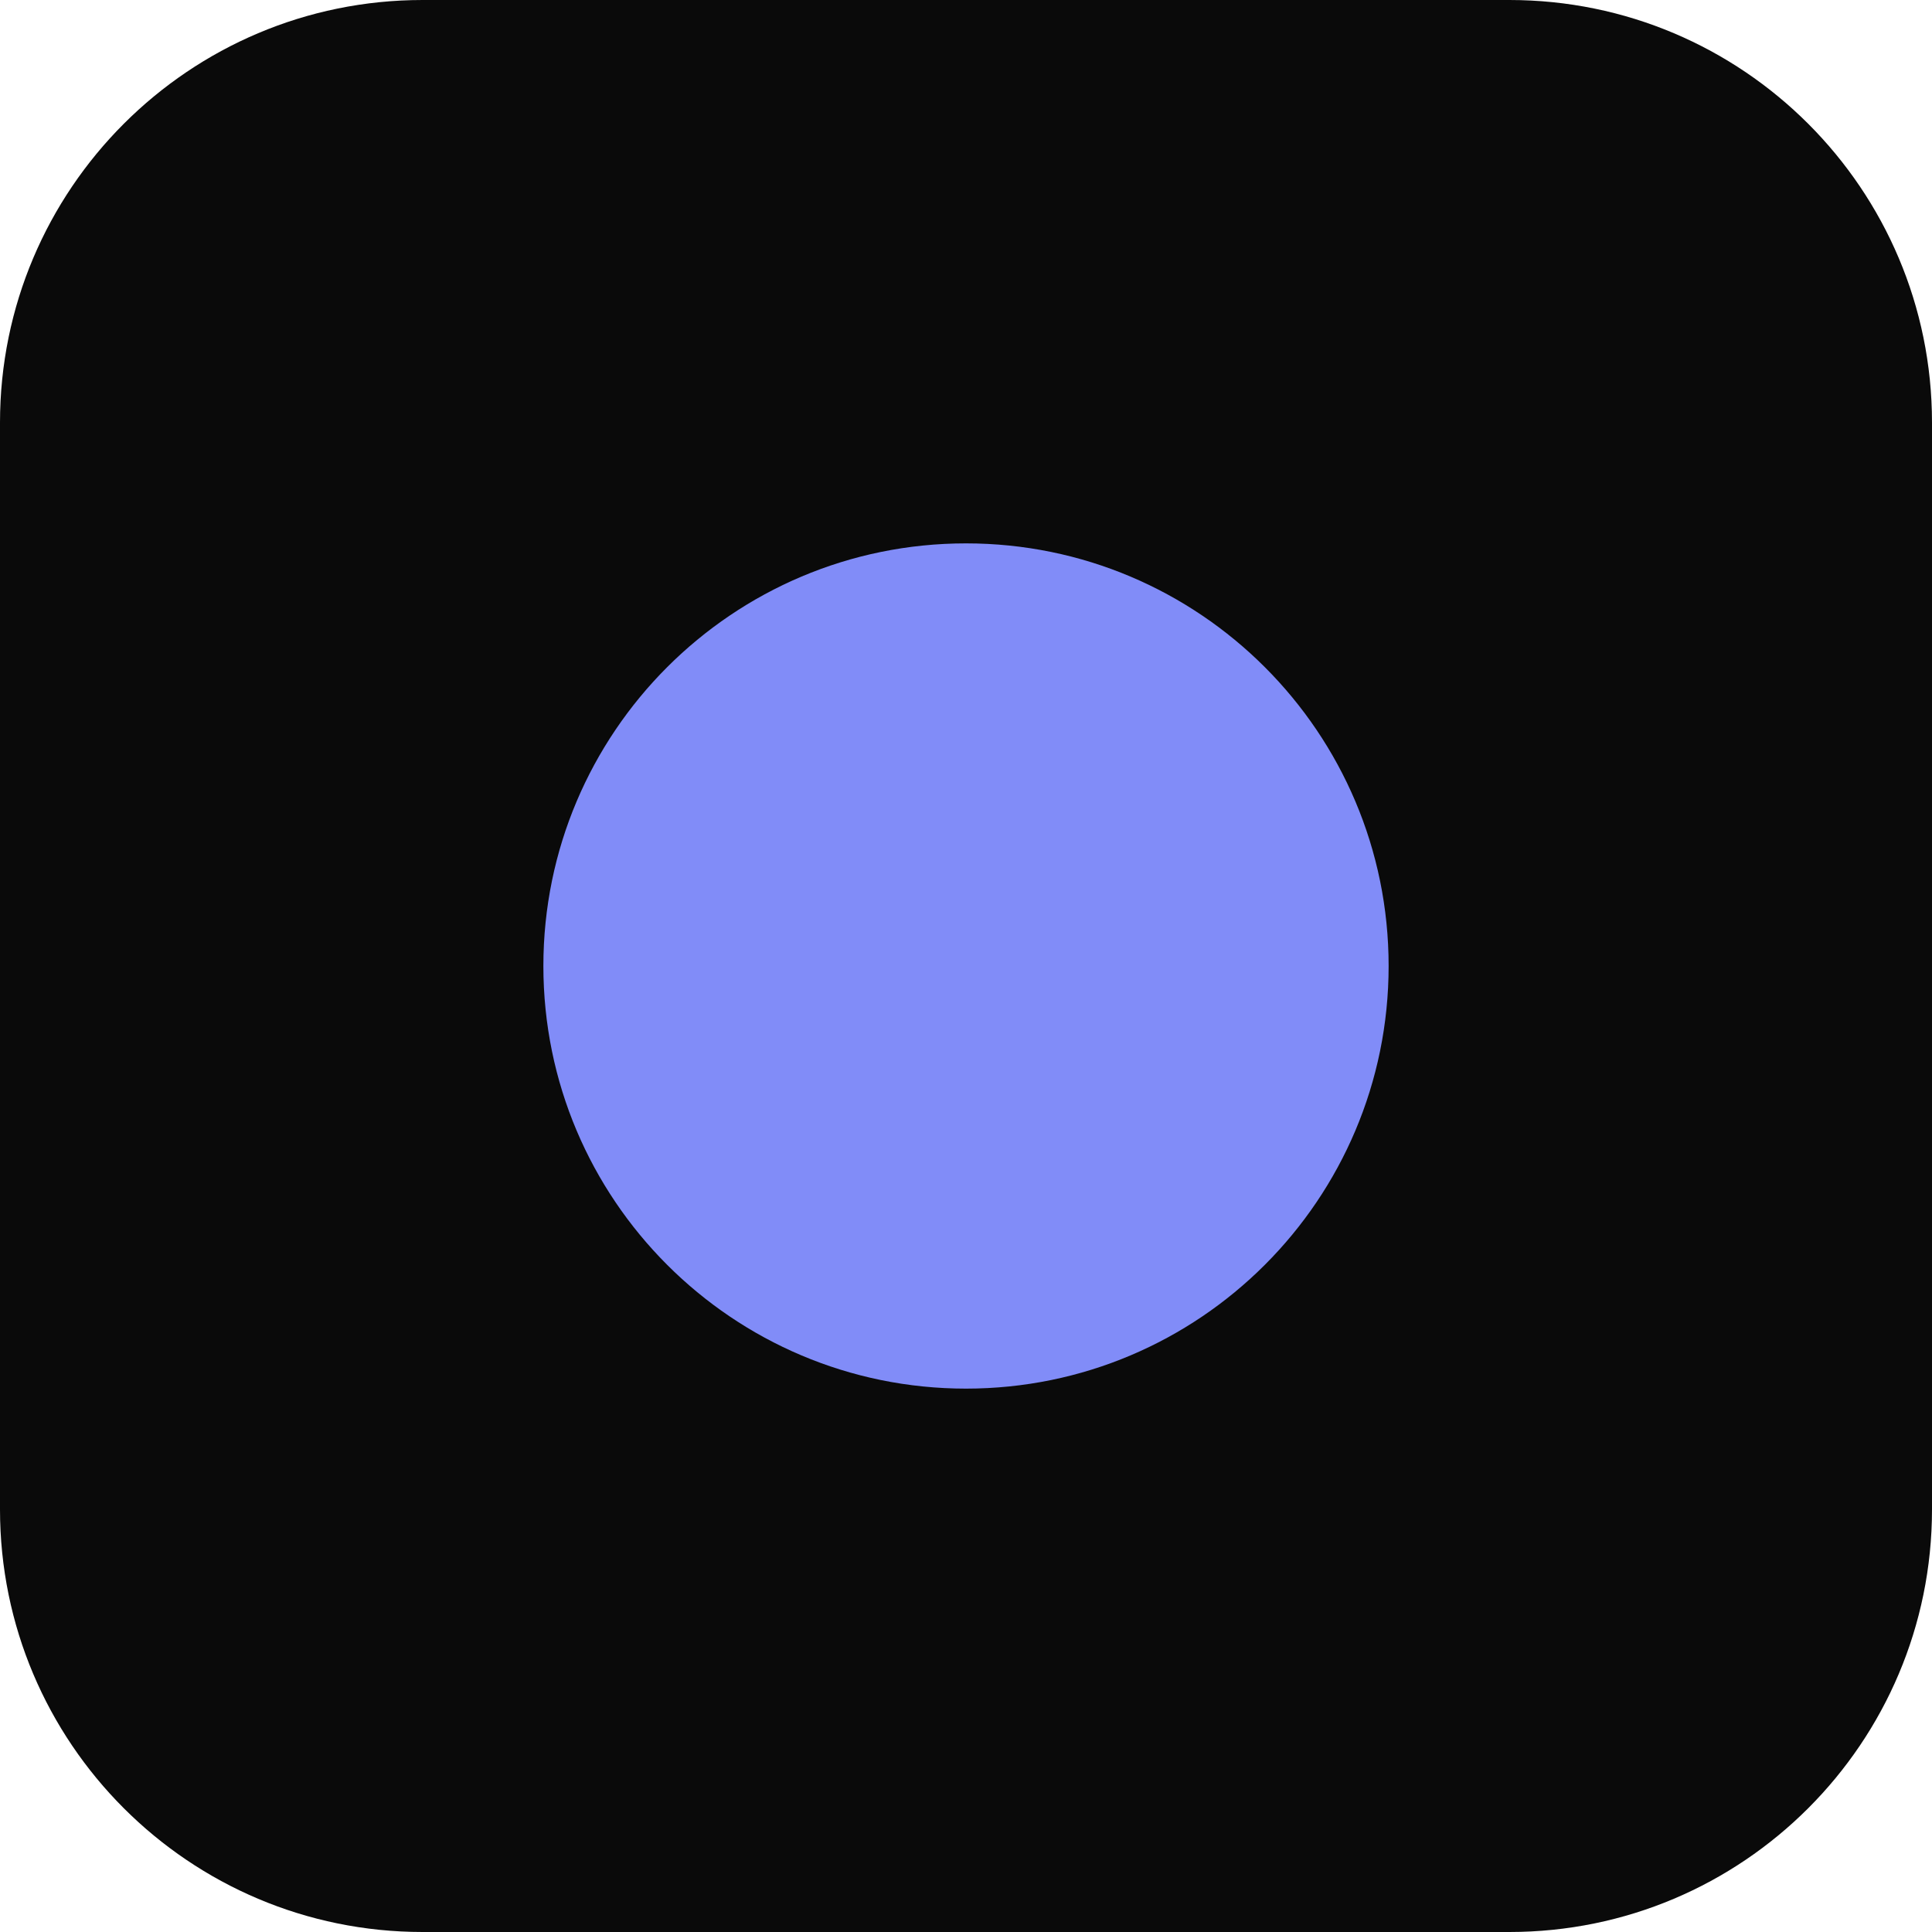
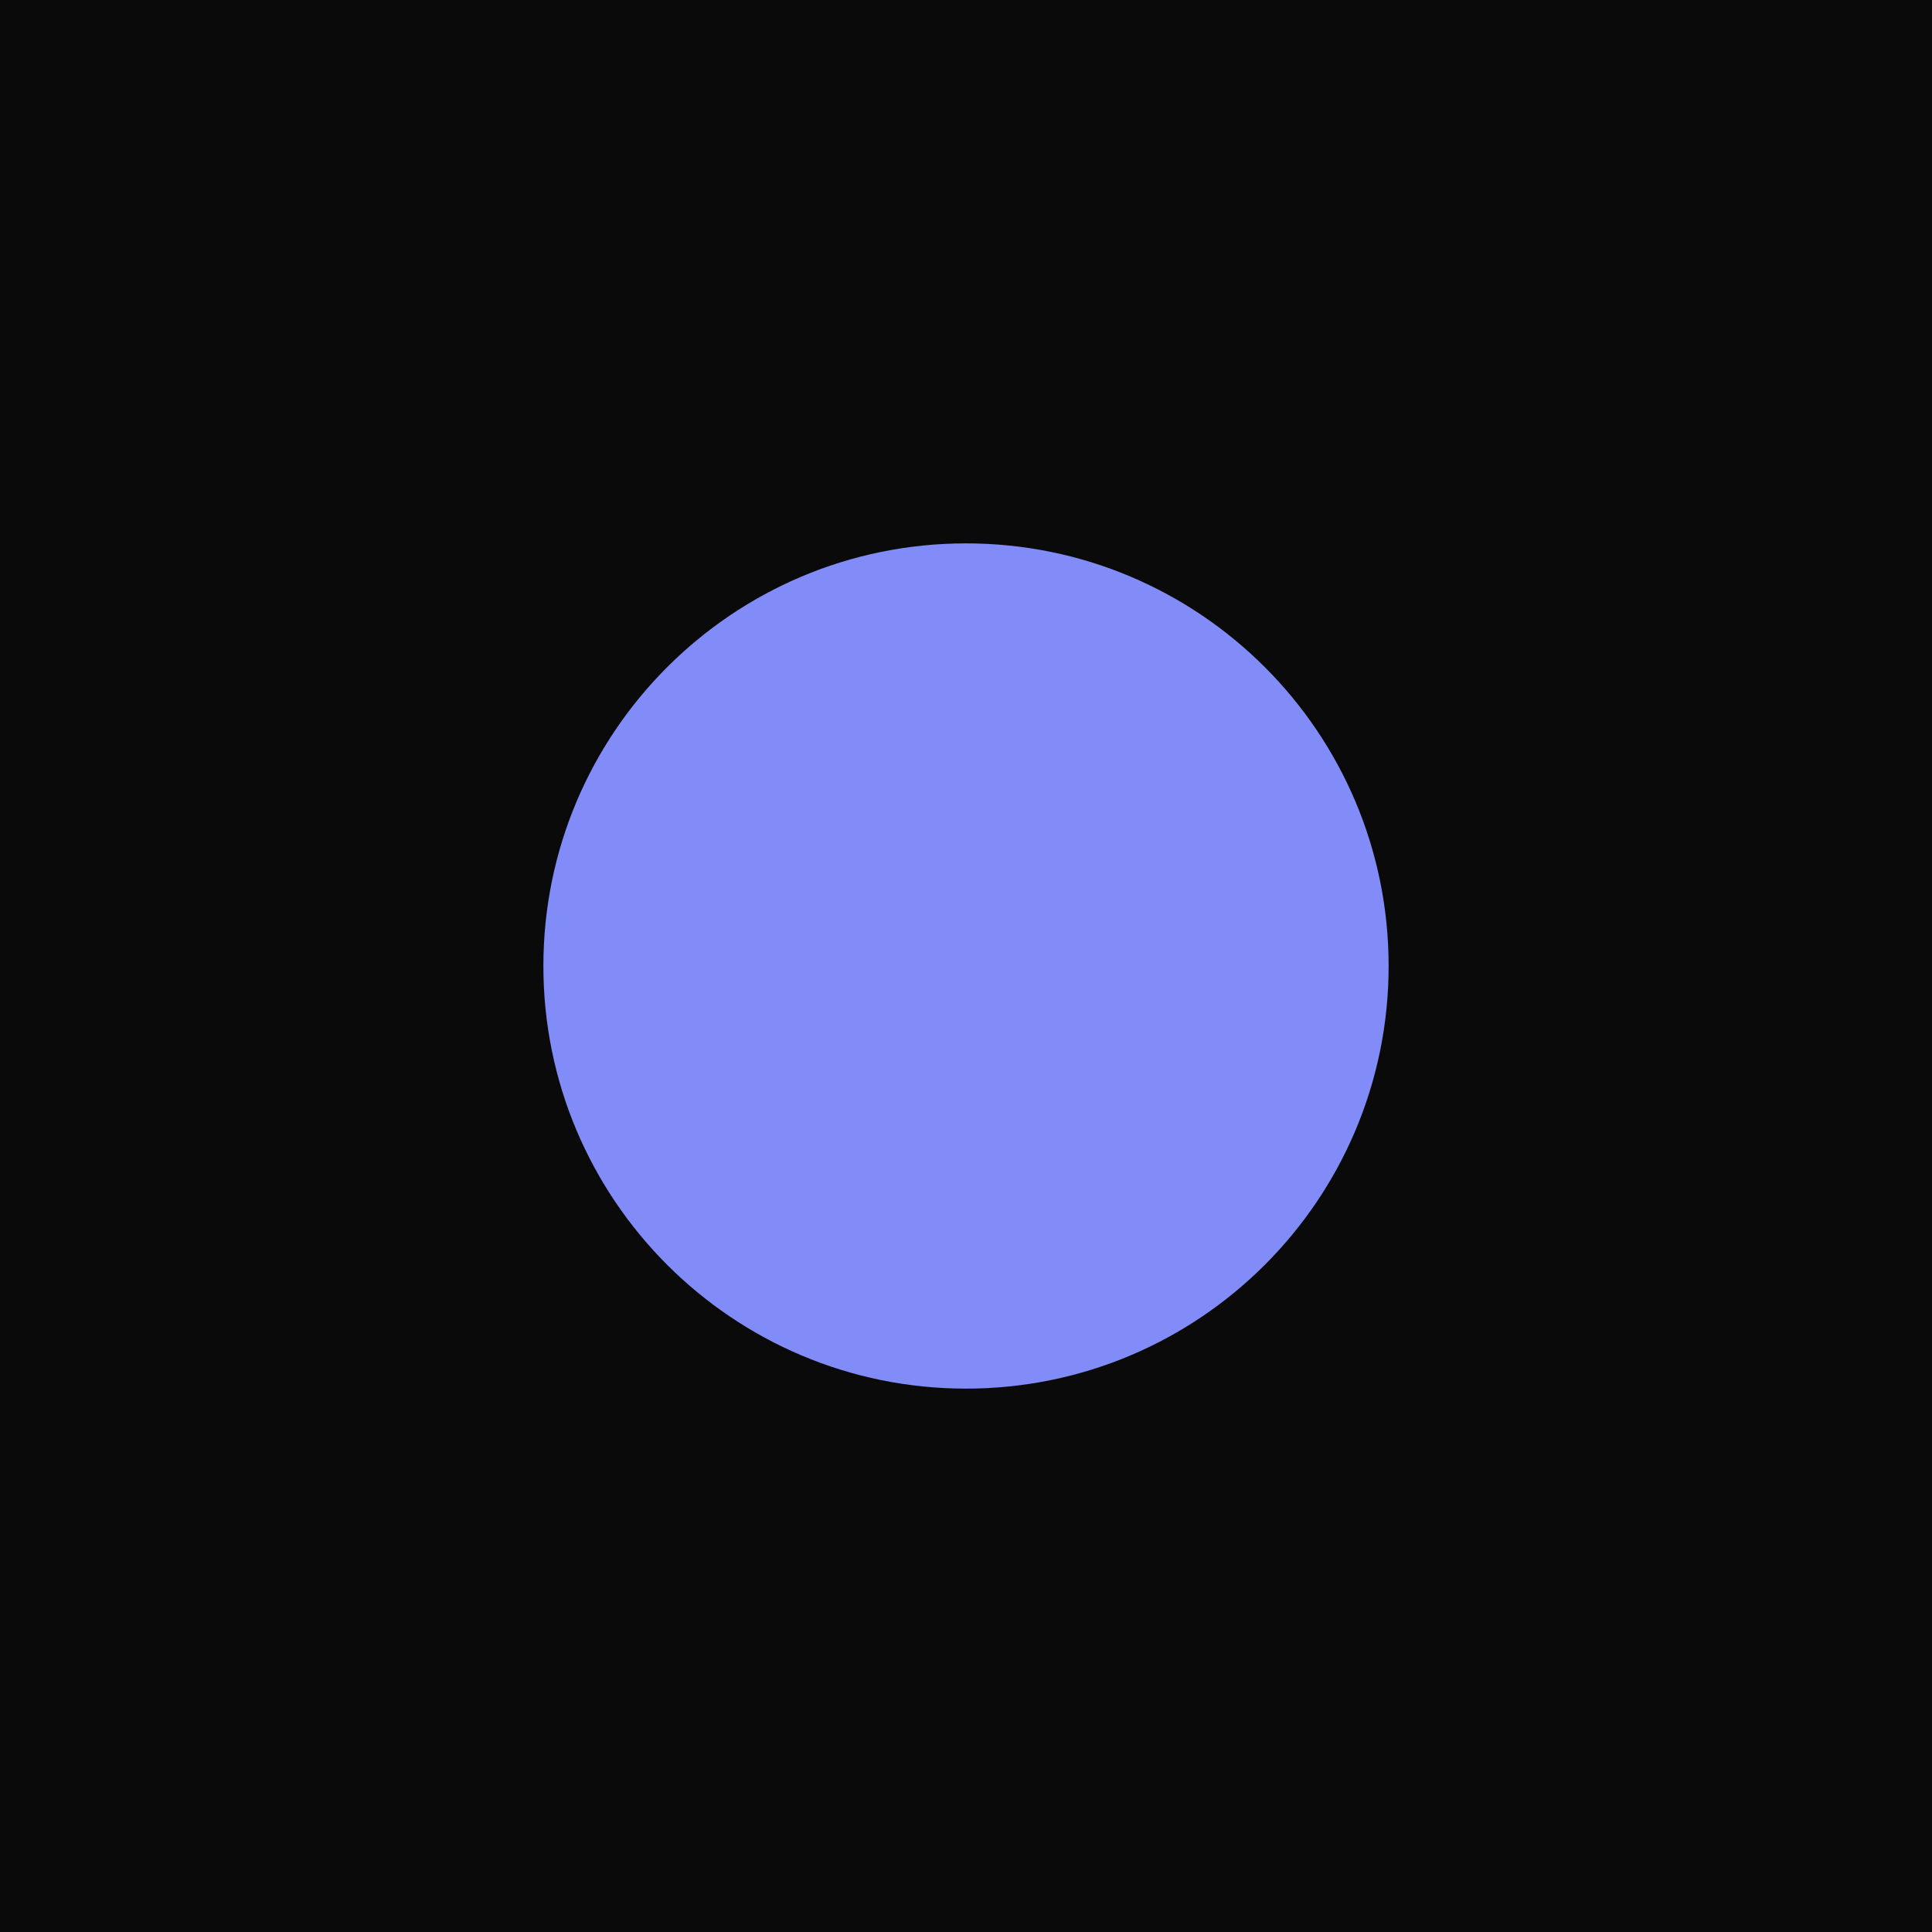
<svg xmlns="http://www.w3.org/2000/svg" viewBox="0 0 32 32" width="32" height="32">
-   <rect width="32" height="32" rx="7" fill="#0a0a0a" />
+   <rect width="32" height="32" fill="#0a0a0a" />
  <circle cx="16" cy="16" r="7" fill="#818cf8" />
</svg>
